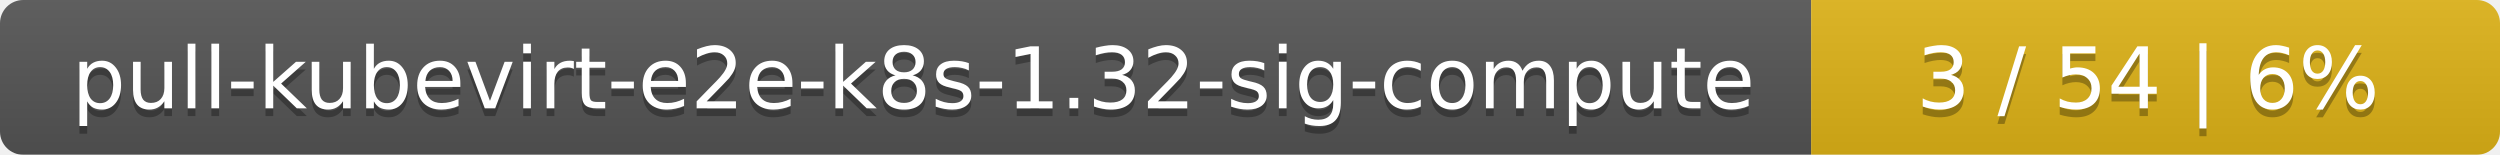
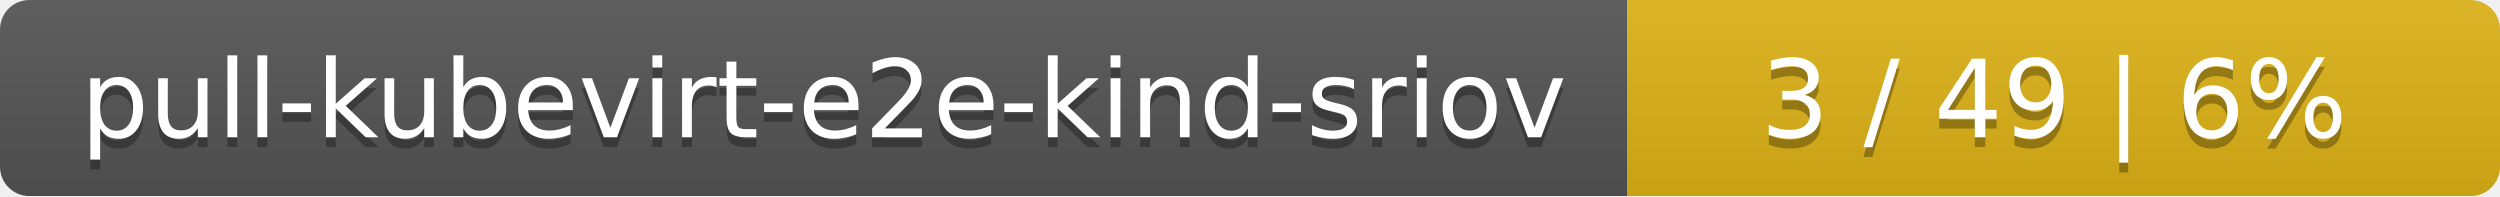
- <svg xmlns="http://www.w3.org/2000/svg" width="323" height="20">
+ <svg xmlns="http://www.w3.org/2000/svg" width="255" height="20">
  <linearGradient id="smooth" x2="0" y2="100%">
    <stop offset="0" stop-color="#bbb" stop-opacity=".1" />
    <stop offset="1" stop-opacity=".1" />
  </linearGradient>
  <mask id="round">
-     <rect width="323" height="20" rx="3" fill="#fff" />
+     <rect width="255" height="20" rx="3" fill="#fff" />
  </mask>
  <g mask="url(#round)">
-     <rect width="234" height="20" fill="#555" />
-     <rect x="234" width="89" height="20" fill="#dfb317" />
-     <rect width="323" height="20" fill="url(#smooth)" />
+     <rect width="166" height="20" fill="#555" />
+     <rect x="166" width="89" height="20" fill="#dfb317" />
+     <rect width="255" height="20" fill="url(#smooth)" />
  </g>
  <g fill="#fff" text-anchor="middle" font-family="DejaVu Sans,Verdana,Geneva,sans-serif" font-size="11">
-     <text x="118" y="15" fill="#010101" fill-opacity=".3">pull-kubevirt-e2e-k8s-1.32-sig-compute</text>
-     <text x="118" y="14">pull-kubevirt-e2e-k8s-1.32-sig-compute</text>
-     <text x="277.5" y="15" fill="#010101" fill-opacity=".3">3 / 54    |    6%</text>
-     <text x="277.5" y="14">3 / 54    |    6%</text>
+     <text x="84" y="15" fill="#010101" fill-opacity=".3">pull-kubevirt-e2e-kind-sriov</text>
+     <text x="84" y="14">pull-kubevirt-e2e-kind-sriov</text>
+     <text x="209.5" y="15" fill="#010101" fill-opacity=".3">3 / 49    |    6%</text>
+     <text x="209.5" y="14">3 / 49    |    6%</text>
  </g>
</svg>
